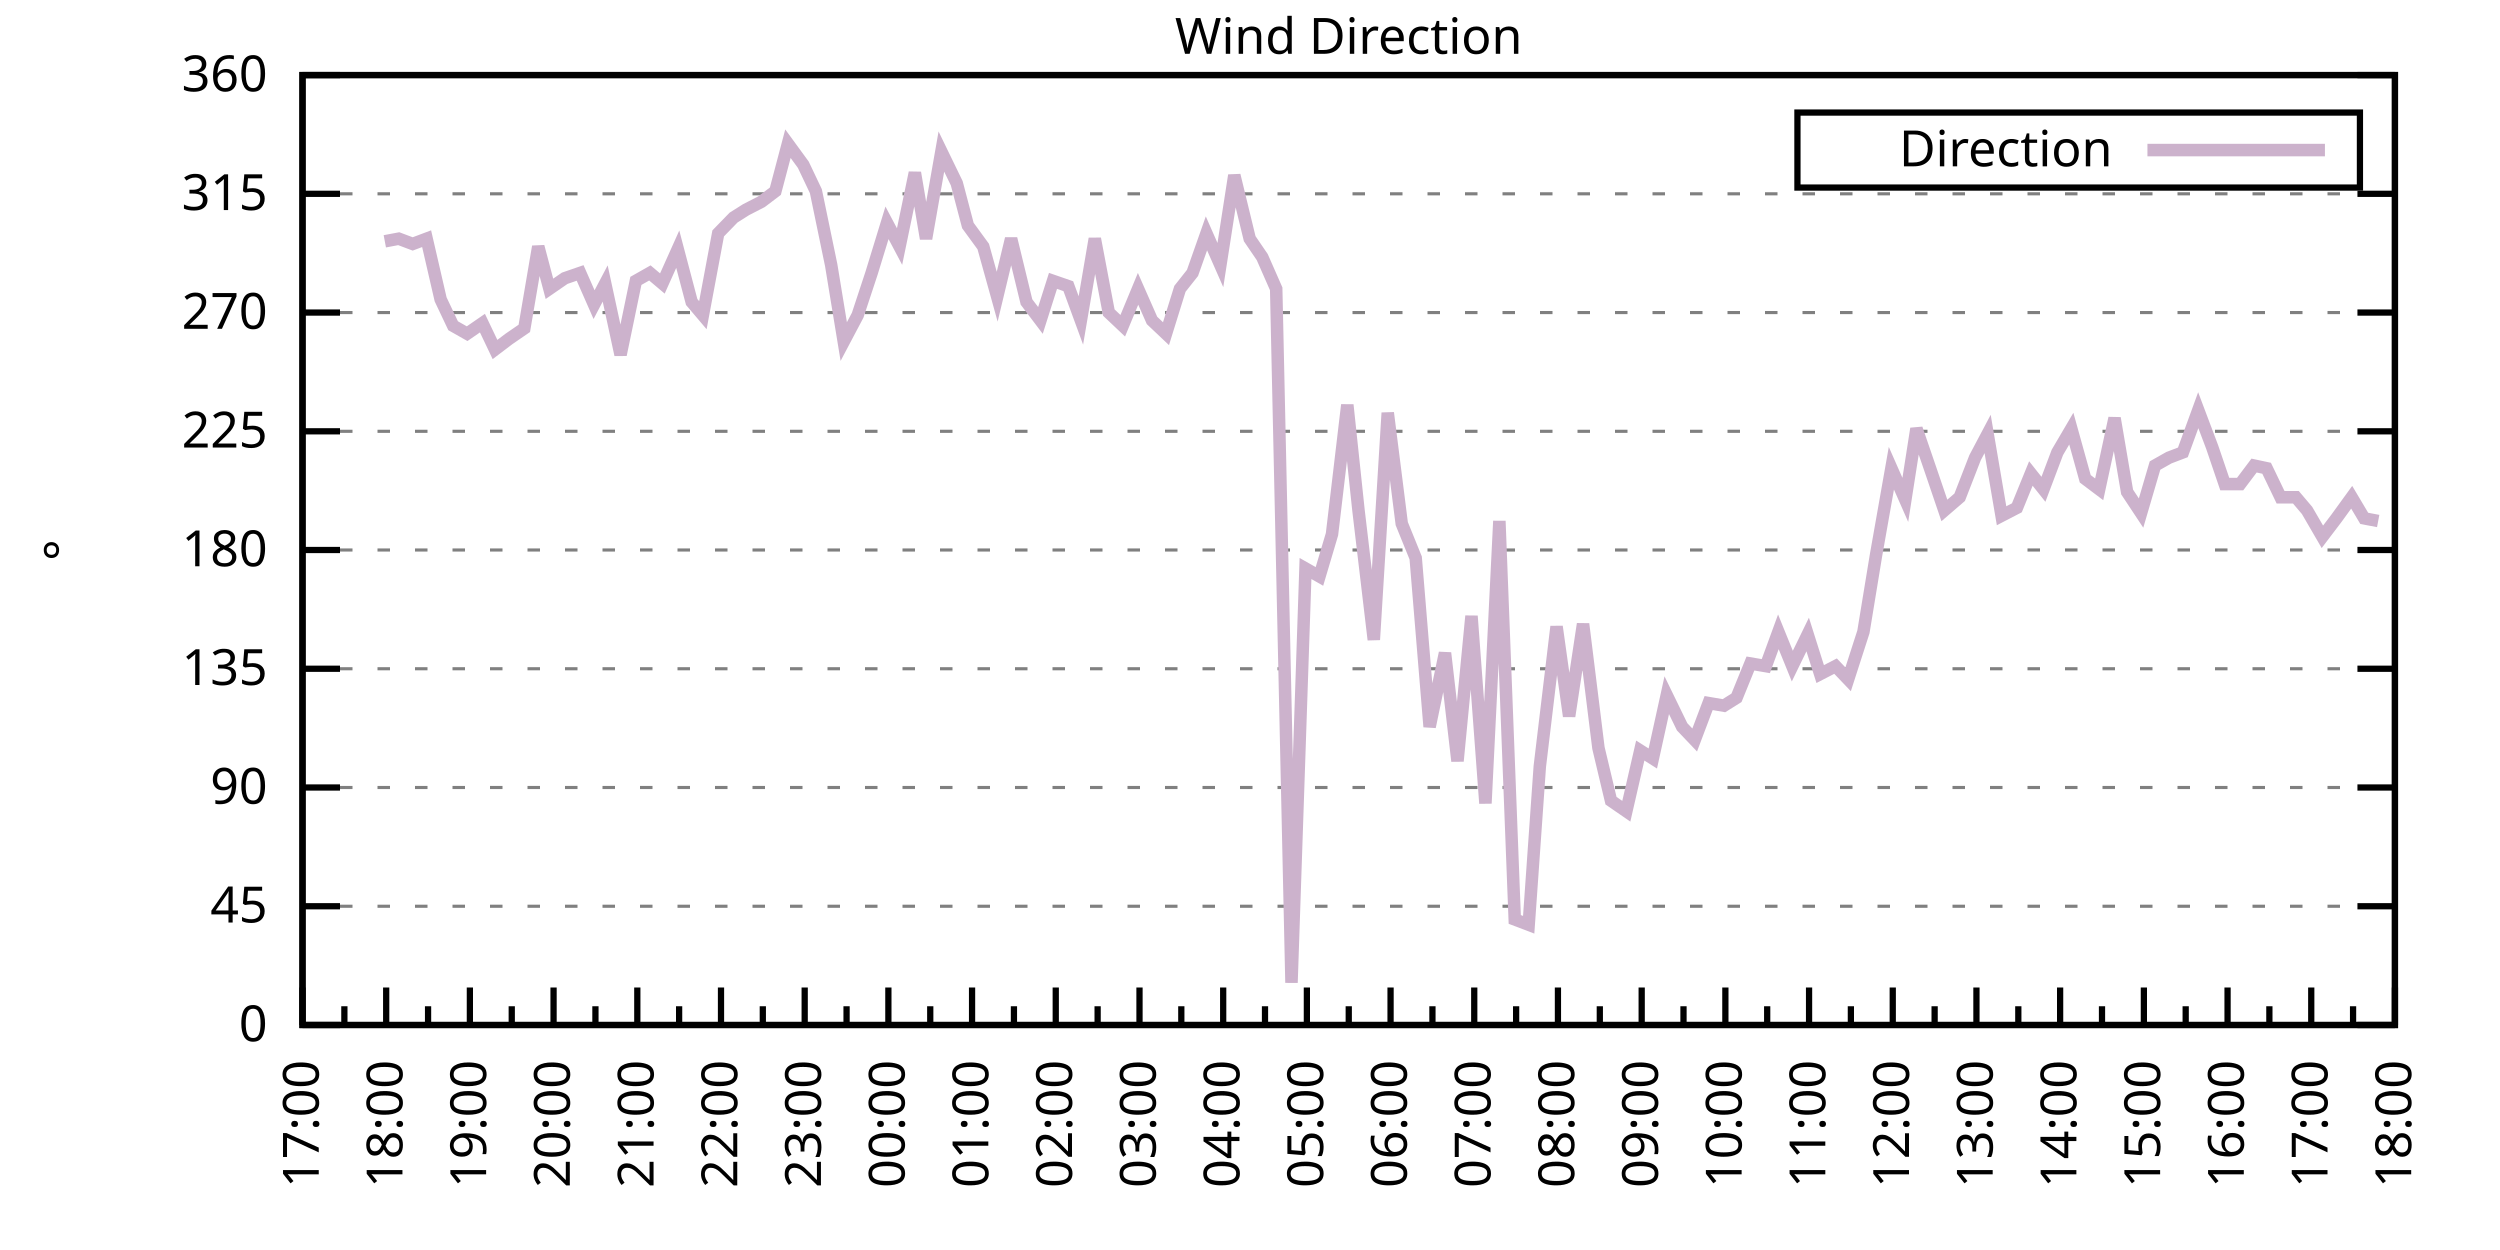
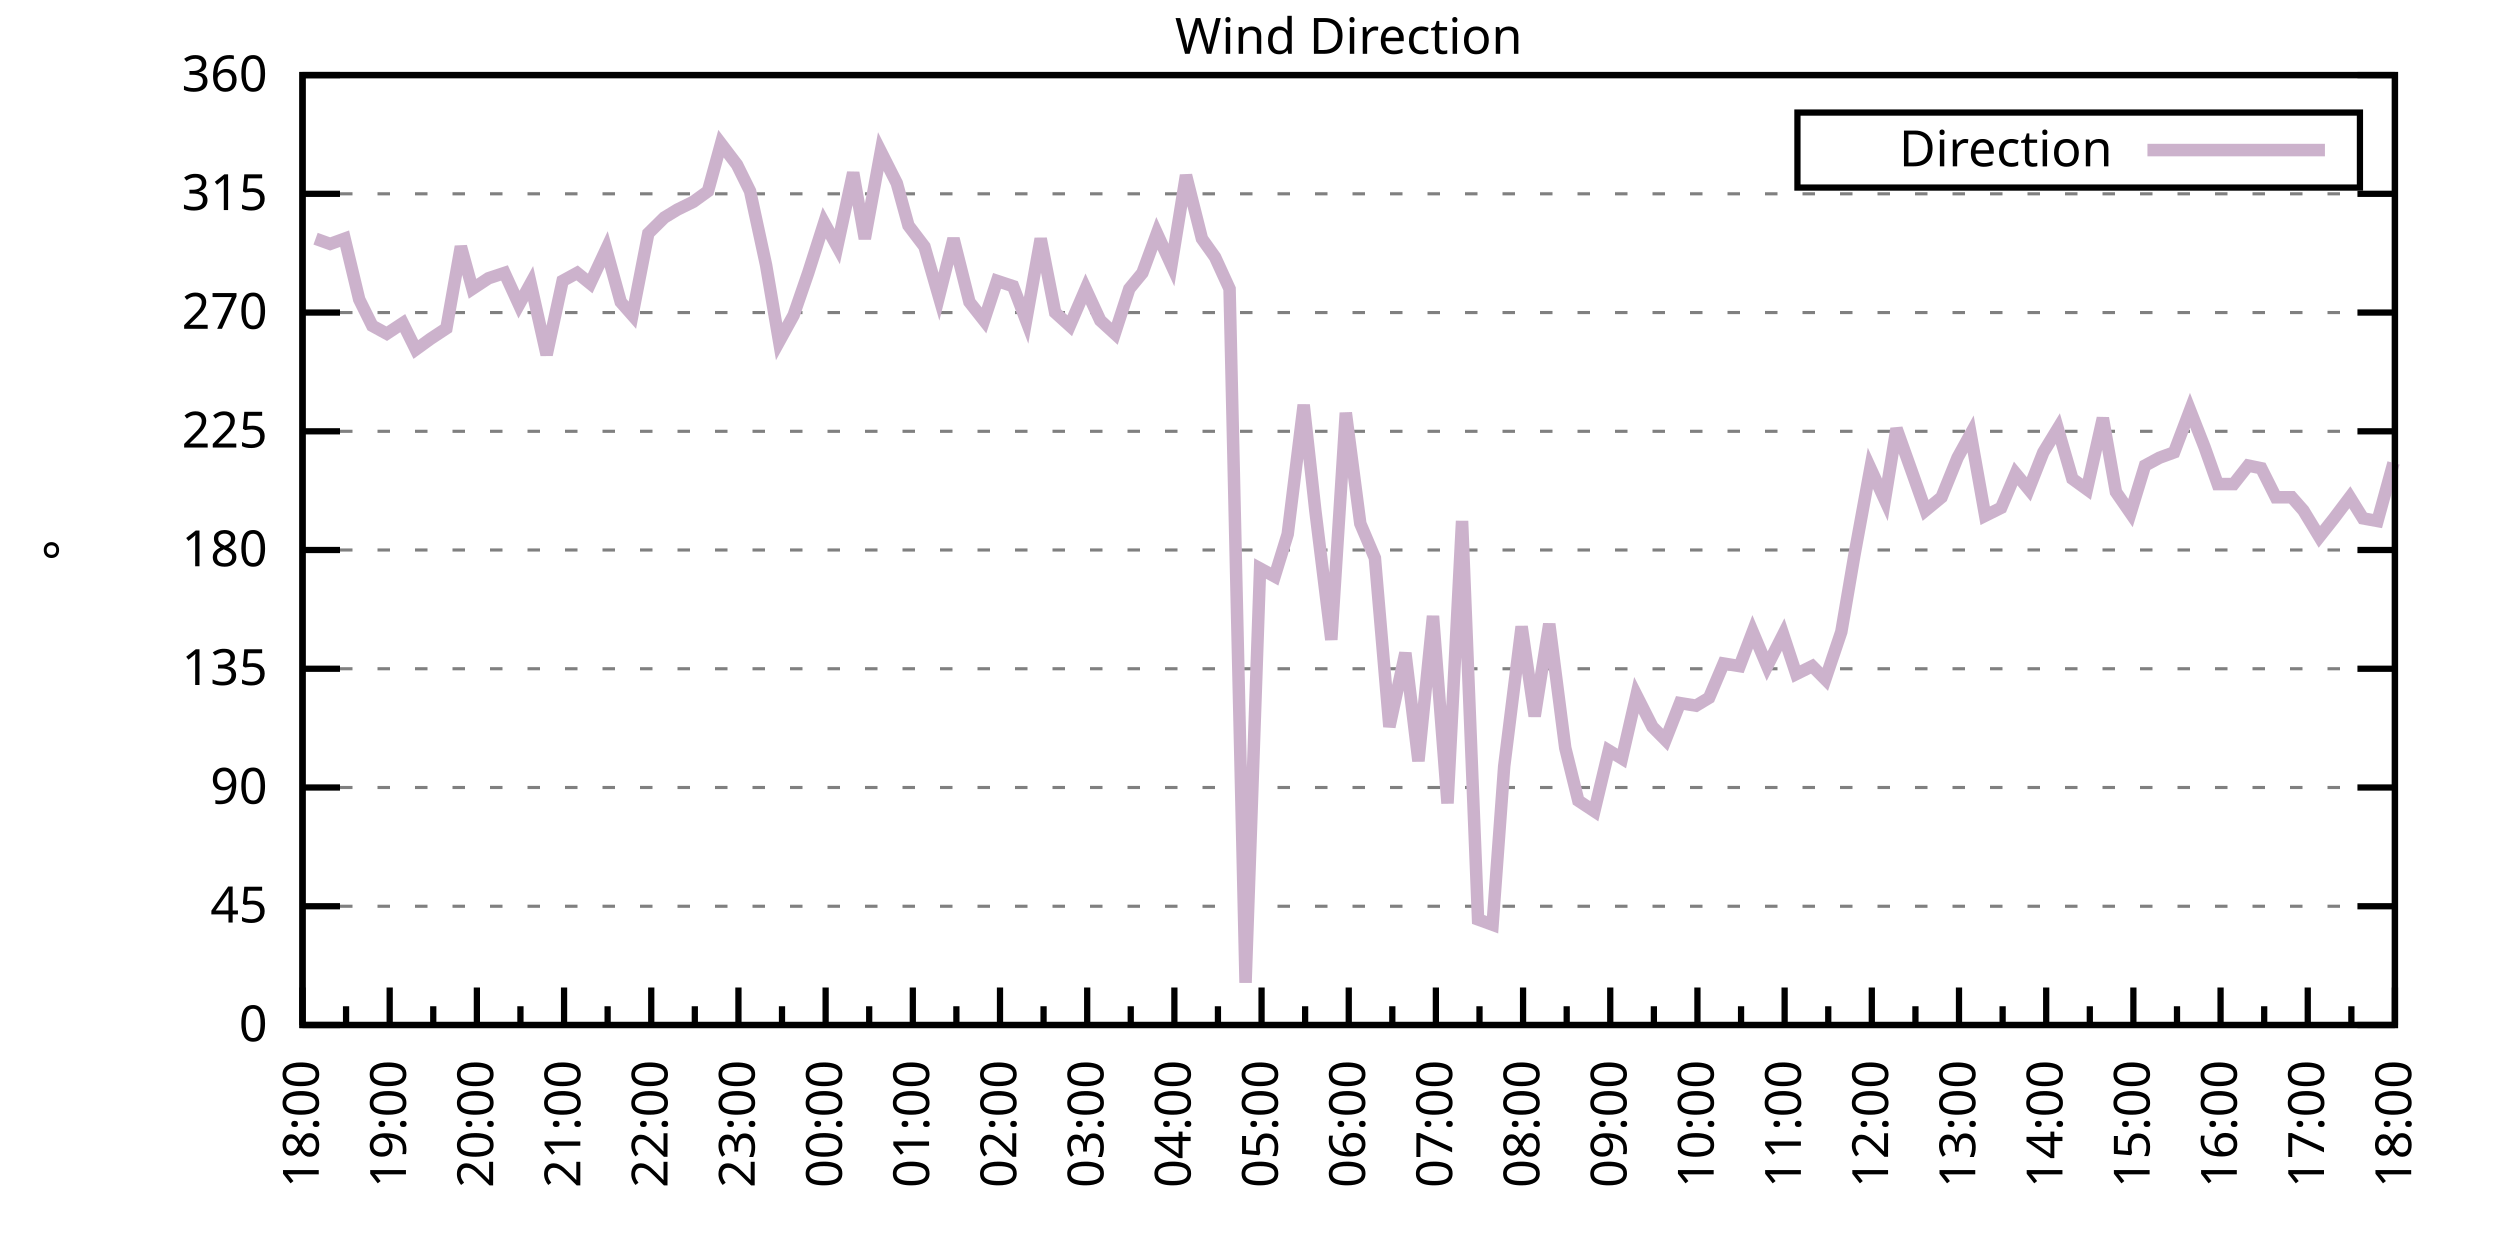
<svg xmlns="http://www.w3.org/2000/svg" xmlns:xlink="http://www.w3.org/1999/xlink" width="400" height="200" viewBox="0 0 400 200">
  <g id="gnuplot_canvas">
    <rect x="0" y="0" width="400" height="200" fill="none" />
    <defs>
      <circle id="gpDot" r="0.5" stroke-width="0.5" stroke="currentColor" />
      <path id="gpPt0" stroke-width="0.333" stroke="currentColor" d="M-1,0 h2 M0,-1 v2" />
      <path id="gpPt1" stroke-width="0.333" stroke="currentColor" d="M-1,-1 L1,1 M1,-1 L-1,1" />
      <path id="gpPt2" stroke-width="0.333" stroke="currentColor" d="M-1,0 L1,0 M0,-1 L0,1 M-1,-1 L1,1 M-1,1 L1,-1" />
      <rect id="gpPt3" stroke-width="0.333" stroke="currentColor" x="-1" y="-1" width="2" height="2" />
      <rect id="gpPt4" stroke-width="0.333" stroke="currentColor" fill="currentColor" x="-1" y="-1" width="2" height="2" />
      <circle id="gpPt5" stroke-width="0.333" stroke="currentColor" cx="0" cy="0" r="1" />
      <use xlink:href="#gpPt5" id="gpPt6" fill="currentColor" stroke="none" />
      <path id="gpPt7" stroke-width="0.333" stroke="currentColor" d="M0,-1.33 L-1.33,0.67 L1.33,0.67 z" />
      <use xlink:href="#gpPt7" id="gpPt8" fill="currentColor" stroke="none" />
      <use xlink:href="#gpPt7" id="gpPt9" stroke="currentColor" transform="rotate(180)" />
      <use xlink:href="#gpPt9" id="gpPt10" fill="currentColor" stroke="none" />
      <use xlink:href="#gpPt3" id="gpPt11" stroke="currentColor" transform="rotate(45)" />
      <use xlink:href="#gpPt11" id="gpPt12" fill="currentColor" stroke="none" />
      <path id="gpPt13" stroke-width="0.333" stroke="currentColor" d="M0,1.330 L1.265,0.411 L0.782,-1.067 L-0.782,-1.076 L-1.265,0.411 z" />
      <use xlink:href="#gpPt13" id="gpPt14" fill="currentColor" stroke="none" />
      <filter id="textbox" filterUnits="objectBoundingBox" x="0" y="0" height="1" width="1">
        <feFlood flood-color="white" flood-opacity="1" result="bgnd" />
        <feComposite in="SourceGraphic" in2="bgnd" operator="atop" />
      </filter>
      <filter id="greybox" filterUnits="objectBoundingBox" x="0" y="0" height="1" width="1">
        <feFlood flood-color="lightgrey" flood-opacity="1" result="grey" />
        <feComposite in="SourceGraphic" in2="grey" operator="atop" />
      </filter>
    </defs>
    <g fill="none" color="white" stroke="currentColor" stroke-width="1.00" stroke-linecap="butt" stroke-linejoin="miter">
</g>
    <g fill="none" color="black" stroke="currentColor" stroke-width="1.00" stroke-linecap="butt" stroke-linejoin="miter">
      <g stroke="none" shape-rendering="crispEdges">
        <polygon fill="rgb(255, 255, 255)" points="48.40,164.00 383.18,164.00 383.18,12.02 48.40,12.02 " />
      </g>
    </g>
    <g fill="none" color="black" stroke="currentColor" stroke-width="1.00" stroke-linecap="butt" stroke-linejoin="miter">
</g>
    <g fill="none" color="black" stroke="black" stroke-width="0.50" stroke-linecap="butt" stroke-linejoin="miter">
</g>
    <g fill="none" color="gray" stroke="currentColor" stroke-width="0.50" stroke-linecap="butt" stroke-linejoin="miter">
      <path stroke="gray" stroke-dasharray="2,4" class="gridline" d="M48.40,164.00 L383.19,164.00  " />
    </g>
    <g fill="none" color="gray" stroke="gray" stroke-width="1.00" stroke-linecap="butt" stroke-linejoin="miter">
</g>
    <g fill="none" color="black" stroke="currentColor" stroke-width="1.00" stroke-linecap="butt" stroke-linejoin="miter">
      <path stroke="black" d="M48.40,164.00 L54.40,164.00 M383.19,164.00 L377.19,164.00  " />
      <g transform="translate(42.80,166.60)" stroke="none" fill="black" font-family="Sans" font-size="8.00" text-anchor="end">
        <text>
          <tspan font-family="Sans"> 0</tspan>
        </text>
      </g>
    </g>
    <g fill="none" color="black" stroke="currentColor" stroke-width="1.00" stroke-linecap="butt" stroke-linejoin="miter">
</g>
    <g fill="none" color="black" stroke="black" stroke-width="0.50" stroke-linecap="butt" stroke-linejoin="miter">
</g>
    <g fill="none" color="gray" stroke="currentColor" stroke-width="0.50" stroke-linecap="butt" stroke-linejoin="miter">
      <path stroke="gray" stroke-dasharray="2,4" class="gridline" d="M48.40,145.00 L383.19,145.00  " />
    </g>
    <g fill="none" color="gray" stroke="gray" stroke-width="1.00" stroke-linecap="butt" stroke-linejoin="miter">
</g>
    <g fill="none" color="black" stroke="currentColor" stroke-width="1.00" stroke-linecap="butt" stroke-linejoin="miter">
      <path stroke="black" d="M48.40,145.00 L54.40,145.00 M383.19,145.00 L377.19,145.00  " />
      <g transform="translate(42.80,147.60)" stroke="none" fill="black" font-family="Sans" font-size="8.00" text-anchor="end">
        <text>
          <tspan font-family="Sans"> 45</tspan>
        </text>
      </g>
    </g>
    <g fill="none" color="black" stroke="currentColor" stroke-width="1.00" stroke-linecap="butt" stroke-linejoin="miter">
</g>
    <g fill="none" color="black" stroke="black" stroke-width="0.50" stroke-linecap="butt" stroke-linejoin="miter">
</g>
    <g fill="none" color="gray" stroke="currentColor" stroke-width="0.50" stroke-linecap="butt" stroke-linejoin="miter">
      <path stroke="gray" stroke-dasharray="2,4" class="gridline" d="M48.40,126.00 L383.19,126.00  " />
    </g>
    <g fill="none" color="gray" stroke="gray" stroke-width="1.00" stroke-linecap="butt" stroke-linejoin="miter">
</g>
    <g fill="none" color="black" stroke="currentColor" stroke-width="1.00" stroke-linecap="butt" stroke-linejoin="miter">
      <path stroke="black" d="M48.40,126.00 L54.40,126.00 M383.19,126.00 L377.19,126.00  " />
      <g transform="translate(42.80,128.60)" stroke="none" fill="black" font-family="Sans" font-size="8.00" text-anchor="end">
        <text>
          <tspan font-family="Sans"> 90</tspan>
        </text>
      </g>
    </g>
    <g fill="none" color="black" stroke="currentColor" stroke-width="1.00" stroke-linecap="butt" stroke-linejoin="miter">
</g>
    <g fill="none" color="black" stroke="black" stroke-width="0.50" stroke-linecap="butt" stroke-linejoin="miter">
</g>
    <g fill="none" color="gray" stroke="currentColor" stroke-width="0.50" stroke-linecap="butt" stroke-linejoin="miter">
      <path stroke="gray" stroke-dasharray="2,4" class="gridline" d="M48.40,107.00 L383.19,107.00  " />
    </g>
    <g fill="none" color="gray" stroke="gray" stroke-width="1.00" stroke-linecap="butt" stroke-linejoin="miter">
</g>
    <g fill="none" color="black" stroke="currentColor" stroke-width="1.00" stroke-linecap="butt" stroke-linejoin="miter">
      <path stroke="black" d="M48.40,107.00 L54.40,107.00 M383.19,107.00 L377.19,107.00  " />
      <g transform="translate(42.80,109.60)" stroke="none" fill="black" font-family="Sans" font-size="8.00" text-anchor="end">
        <text>
          <tspan font-family="Sans"> 135</tspan>
        </text>
      </g>
    </g>
    <g fill="none" color="black" stroke="currentColor" stroke-width="1.00" stroke-linecap="butt" stroke-linejoin="miter">
</g>
    <g fill="none" color="black" stroke="black" stroke-width="0.50" stroke-linecap="butt" stroke-linejoin="miter">
</g>
    <g fill="none" color="gray" stroke="currentColor" stroke-width="0.50" stroke-linecap="butt" stroke-linejoin="miter">
      <path stroke="gray" stroke-dasharray="2,4" class="gridline" d="M48.40,88.00 L383.19,88.00  " />
    </g>
    <g fill="none" color="gray" stroke="gray" stroke-width="1.00" stroke-linecap="butt" stroke-linejoin="miter">
</g>
    <g fill="none" color="black" stroke="currentColor" stroke-width="1.00" stroke-linecap="butt" stroke-linejoin="miter">
      <path stroke="black" d="M48.40,88.00 L54.40,88.00 M383.19,88.00 L377.19,88.00  " />
      <g transform="translate(42.80,90.60)" stroke="none" fill="black" font-family="Sans" font-size="8.00" text-anchor="end">
        <text>
          <tspan font-family="Sans"> 180</tspan>
        </text>
      </g>
    </g>
    <g fill="none" color="black" stroke="currentColor" stroke-width="1.00" stroke-linecap="butt" stroke-linejoin="miter">
</g>
    <g fill="none" color="black" stroke="black" stroke-width="0.50" stroke-linecap="butt" stroke-linejoin="miter">
</g>
    <g fill="none" color="gray" stroke="currentColor" stroke-width="0.50" stroke-linecap="butt" stroke-linejoin="miter">
      <path stroke="gray" stroke-dasharray="2,4" class="gridline" d="M48.40,69.01 L383.19,69.01  " />
    </g>
    <g fill="none" color="gray" stroke="gray" stroke-width="1.00" stroke-linecap="butt" stroke-linejoin="miter">
</g>
    <g fill="none" color="black" stroke="currentColor" stroke-width="1.00" stroke-linecap="butt" stroke-linejoin="miter">
      <path stroke="black" d="M48.40,69.01 L54.40,69.01 M383.19,69.01 L377.19,69.01  " />
      <g transform="translate(42.80,71.61)" stroke="none" fill="black" font-family="Sans" font-size="8.00" text-anchor="end">
        <text>
          <tspan font-family="Sans"> 225</tspan>
        </text>
      </g>
    </g>
    <g fill="none" color="black" stroke="currentColor" stroke-width="1.00" stroke-linecap="butt" stroke-linejoin="miter">
</g>
    <g fill="none" color="black" stroke="black" stroke-width="0.50" stroke-linecap="butt" stroke-linejoin="miter">
</g>
    <g fill="none" color="gray" stroke="currentColor" stroke-width="0.50" stroke-linecap="butt" stroke-linejoin="miter">
      <path stroke="gray" stroke-dasharray="2,4" class="gridline" d="M48.40,50.01 L383.19,50.01  " />
    </g>
    <g fill="none" color="gray" stroke="gray" stroke-width="1.00" stroke-linecap="butt" stroke-linejoin="miter">
</g>
    <g fill="none" color="black" stroke="currentColor" stroke-width="1.00" stroke-linecap="butt" stroke-linejoin="miter">
      <path stroke="black" d="M48.40,50.01 L54.40,50.01 M383.19,50.01 L377.19,50.01  " />
      <g transform="translate(42.80,52.61)" stroke="none" fill="black" font-family="Sans" font-size="8.00" text-anchor="end">
        <text>
          <tspan font-family="Sans"> 270</tspan>
        </text>
      </g>
    </g>
    <g fill="none" color="black" stroke="currentColor" stroke-width="1.00" stroke-linecap="butt" stroke-linejoin="miter">
</g>
    <g fill="none" color="black" stroke="black" stroke-width="0.50" stroke-linecap="butt" stroke-linejoin="miter">
</g>
    <g fill="none" color="gray" stroke="currentColor" stroke-width="0.50" stroke-linecap="butt" stroke-linejoin="miter">
      <path stroke="gray" stroke-dasharray="2,4" class="gridline" d="M48.40,31.01 L383.19,31.01  " />
    </g>
    <g fill="none" color="gray" stroke="gray" stroke-width="1.00" stroke-linecap="butt" stroke-linejoin="miter">
</g>
    <g fill="none" color="black" stroke="currentColor" stroke-width="1.00" stroke-linecap="butt" stroke-linejoin="miter">
      <path stroke="black" d="M48.40,31.01 L54.40,31.01 M383.19,31.01 L377.19,31.01  " />
      <g transform="translate(42.80,33.61)" stroke="none" fill="black" font-family="Sans" font-size="8.00" text-anchor="end">
        <text>
          <tspan font-family="Sans"> 315</tspan>
        </text>
      </g>
    </g>
    <g fill="none" color="black" stroke="currentColor" stroke-width="1.00" stroke-linecap="butt" stroke-linejoin="miter">
</g>
    <g fill="none" color="black" stroke="black" stroke-width="0.50" stroke-linecap="butt" stroke-linejoin="miter">
</g>
    <g fill="none" color="gray" stroke="currentColor" stroke-width="0.50" stroke-linecap="butt" stroke-linejoin="miter">
      <path stroke="gray" stroke-dasharray="2,4" class="gridline" d="M48.40,12.01 L383.19,12.01  " />
    </g>
    <g fill="none" color="gray" stroke="gray" stroke-width="1.00" stroke-linecap="butt" stroke-linejoin="miter">
</g>
    <g fill="none" color="black" stroke="currentColor" stroke-width="1.00" stroke-linecap="butt" stroke-linejoin="miter">
      <path stroke="black" d="M48.40,12.01 L54.40,12.01 M383.19,12.01 L377.19,12.01  " />
      <g transform="translate(42.80,14.61)" stroke="none" fill="black" font-family="Sans" font-size="8.00" text-anchor="end">
        <text>
          <tspan font-family="Sans"> 360</tspan>
        </text>
      </g>
    </g>
    <g fill="none" color="black" stroke="currentColor" stroke-width="1.00" stroke-linecap="butt" stroke-linejoin="miter">
      <path stroke="black" d="M48.40,164.00 L48.40,158.00  " />
      <g transform="translate(51.00,169.60) rotate(270)" stroke="none" fill="black" font-family="Sans" font-size="8.00" text-anchor="end">
        <text>
+           <tspan font-family="Sans">18:00</tspan>
+         </text>
+       </g>
+     </g>
+     <g fill="none" color="black" stroke="currentColor" stroke-width="1.00" stroke-linecap="butt" stroke-linejoin="miter">
+       <path stroke="black" d="M55.37,164.00 L55.37,161.00 M62.35,164.00 L62.35,158.00  " />
+       <g transform="translate(64.95,169.60) rotate(270)" stroke="none" fill="black" font-family="Sans" font-size="8.00" text-anchor="end">
+         <text>
+           <tspan font-family="Sans">19:00</tspan>
+         </text>
+       </g>
+     </g>
+     <g fill="none" color="black" stroke="currentColor" stroke-width="1.00" stroke-linecap="butt" stroke-linejoin="miter">
+       <path stroke="black" d="M69.32,164.00 L69.32,161.00 M76.30,164.00 L76.30,158.00  " />
+       <g transform="translate(78.90,169.60) rotate(270)" stroke="none" fill="black" font-family="Sans" font-size="8.00" text-anchor="end">
+         <text>
+           <tspan font-family="Sans">20:00</tspan>
+         </text>
+       </g>
+     </g>
+     <g fill="none" color="black" stroke="currentColor" stroke-width="1.00" stroke-linecap="butt" stroke-linejoin="miter">
+       <path stroke="black" d="M83.27,164.00 L83.27,161.00 M90.25,164.00 L90.25,158.00  " />
+       <g transform="translate(92.85,169.60) rotate(270)" stroke="none" fill="black" font-family="Sans" font-size="8.00" text-anchor="end">
+         <text>
+           <tspan font-family="Sans">21:00</tspan>
+         </text>
+       </g>
+     </g>
+     <g fill="none" color="black" stroke="currentColor" stroke-width="1.00" stroke-linecap="butt" stroke-linejoin="miter">
+       <path stroke="black" d="M97.22,164.00 L97.22,161.00 M104.20,164.00 L104.20,158.00  " />
+       <g transform="translate(106.80,169.60) rotate(270)" stroke="none" fill="black" font-family="Sans" font-size="8.00" text-anchor="end">
+         <text>
+           <tspan font-family="Sans">22:00</tspan>
+         </text>
+       </g>
+     </g>
+     <g fill="none" color="black" stroke="currentColor" stroke-width="1.00" stroke-linecap="butt" stroke-linejoin="miter">
+       <path stroke="black" d="M111.17,164.00 L111.17,161.00 M118.15,164.00 L118.15,158.00  " />
+       <g transform="translate(120.75,169.60) rotate(270)" stroke="none" fill="black" font-family="Sans" font-size="8.00" text-anchor="end">
+         <text>
+           <tspan font-family="Sans">23:00</tspan>
+         </text>
+       </g>
+     </g>
+     <g fill="none" color="black" stroke="currentColor" stroke-width="1.00" stroke-linecap="butt" stroke-linejoin="miter">
+       <path stroke="black" d="M125.12,164.00 L125.12,161.00 M132.10,164.00 L132.10,158.00  " />
+       <g transform="translate(134.70,169.60) rotate(270)" stroke="none" fill="black" font-family="Sans" font-size="8.00" text-anchor="end">
+         <text>
+           <tspan font-family="Sans">00:00</tspan>
+         </text>
+       </g>
+     </g>
+     <g fill="none" color="black" stroke="currentColor" stroke-width="1.00" stroke-linecap="butt" stroke-linejoin="miter">
+       <path stroke="black" d="M139.07,164.00 L139.07,161.00 M146.05,164.00 L146.05,158.00  " />
+       <g transform="translate(148.65,169.60) rotate(270)" stroke="none" fill="black" font-family="Sans" font-size="8.00" text-anchor="end">
+         <text>
+           <tspan font-family="Sans">01:00</tspan>
+         </text>
+       </g>
+     </g>
+     <g fill="none" color="black" stroke="currentColor" stroke-width="1.00" stroke-linecap="butt" stroke-linejoin="miter">
+       <path stroke="black" d="M153.02,164.00 L153.02,161.00 M160.00,164.00 L160.00,158.00  " />
+       <g transform="translate(162.60,169.60) rotate(270)" stroke="none" fill="black" font-family="Sans" font-size="8.00" text-anchor="end">
+         <text>
+           <tspan font-family="Sans">02:00</tspan>
+         </text>
+       </g>
+     </g>
+     <g fill="none" color="black" stroke="currentColor" stroke-width="1.00" stroke-linecap="butt" stroke-linejoin="miter">
+       <path stroke="black" d="M166.97,164.00 L166.97,161.00 M173.95,164.00 L173.95,158.00  " />
+       <g transform="translate(176.55,169.60) rotate(270)" stroke="none" fill="black" font-family="Sans" font-size="8.00" text-anchor="end">
+         <text>
+           <tspan font-family="Sans">03:00</tspan>
+         </text>
+       </g>
+     </g>
+     <g fill="none" color="black" stroke="currentColor" stroke-width="1.00" stroke-linecap="butt" stroke-linejoin="miter">
+       <path stroke="black" d="M180.92,164.00 L180.92,161.00 M187.90,164.00 L187.90,158.00  " />
+       <g transform="translate(190.50,169.60) rotate(270)" stroke="none" fill="black" font-family="Sans" font-size="8.00" text-anchor="end">
+         <text>
+           <tspan font-family="Sans">04:00</tspan>
+         </text>
+       </g>
+     </g>
+     <g fill="none" color="black" stroke="currentColor" stroke-width="1.00" stroke-linecap="butt" stroke-linejoin="miter">
+       <path stroke="black" d="M194.87,164.00 L194.87,161.00 M201.85,164.00 L201.85,158.00  " />
+       <g transform="translate(204.45,169.60) rotate(270)" stroke="none" fill="black" font-family="Sans" font-size="8.00" text-anchor="end">
+         <text>
+           <tspan font-family="Sans">05:00</tspan>
+         </text>
+       </g>
+     </g>
+     <g fill="none" color="black" stroke="currentColor" stroke-width="1.00" stroke-linecap="butt" stroke-linejoin="miter">
+       <path stroke="black" d="M208.82,164.00 L208.82,161.00 M215.80,164.00 L215.80,158.00  " />
+       <g transform="translate(218.40,169.60) rotate(270)" stroke="none" fill="black" font-family="Sans" font-size="8.00" text-anchor="end">
+         <text>
+           <tspan font-family="Sans">06:00</tspan>
+         </text>
+       </g>
+     </g>
+     <g fill="none" color="black" stroke="currentColor" stroke-width="1.00" stroke-linecap="butt" stroke-linejoin="miter">
+       <path stroke="black" d="M222.77,164.00 L222.77,161.00 M229.74,164.00 L229.74,158.00  " />
+       <g transform="translate(232.34,169.60) rotate(270)" stroke="none" fill="black" font-family="Sans" font-size="8.00" text-anchor="end">
+         <text>
+           <tspan font-family="Sans">07:00</tspan>
+         </text>
+       </g>
+     </g>
+     <g fill="none" color="black" stroke="currentColor" stroke-width="1.00" stroke-linecap="butt" stroke-linejoin="miter">
+       <path stroke="black" d="M236.72,164.00 L236.72,161.00 M243.69,164.00 L243.69,158.00  " />
+       <g transform="translate(246.29,169.60) rotate(270)" stroke="none" fill="black" font-family="Sans" font-size="8.00" text-anchor="end">
+         <text>
+           <tspan font-family="Sans">08:00</tspan>
+         </text>
+       </g>
+     </g>
+     <g fill="none" color="black" stroke="currentColor" stroke-width="1.00" stroke-linecap="butt" stroke-linejoin="miter">
+       <path stroke="black" d="M250.67,164.00 L250.67,161.00 M257.64,164.00 L257.64,158.00  " />
+       <g transform="translate(260.24,169.60) rotate(270)" stroke="none" fill="black" font-family="Sans" font-size="8.00" text-anchor="end">
+         <text>
+           <tspan font-family="Sans">09:00</tspan>
+         </text>
+       </g>
+     </g>
+     <g fill="none" color="black" stroke="currentColor" stroke-width="1.00" stroke-linecap="butt" stroke-linejoin="miter">
+       <path stroke="black" d="M264.62,164.00 L264.62,161.00 M271.59,164.00 L271.59,158.00  " />
+       <g transform="translate(274.19,169.60) rotate(270)" stroke="none" fill="black" font-family="Sans" font-size="8.00" text-anchor="end">
+         <text>
+           <tspan font-family="Sans">10:00</tspan>
+         </text>
+       </g>
+     </g>
+     <g fill="none" color="black" stroke="currentColor" stroke-width="1.00" stroke-linecap="butt" stroke-linejoin="miter">
+       <path stroke="black" d="M278.57,164.00 L278.57,161.00 M285.54,164.00 L285.54,158.00  " />
+       <g transform="translate(288.14,169.60) rotate(270)" stroke="none" fill="black" font-family="Sans" font-size="8.00" text-anchor="end">
+         <text>
+           <tspan font-family="Sans">11:00</tspan>
+         </text>
+       </g>
+     </g>
+     <g fill="none" color="black" stroke="currentColor" stroke-width="1.00" stroke-linecap="butt" stroke-linejoin="miter">
+       <path stroke="black" d="M292.52,164.00 L292.52,161.00 M299.49,164.00 L299.49,158.00  " />
+       <g transform="translate(302.09,169.60) rotate(270)" stroke="none" fill="black" font-family="Sans" font-size="8.00" text-anchor="end">
+         <text>
+           <tspan font-family="Sans">12:00</tspan>
+         </text>
+       </g>
+     </g>
+     <g fill="none" color="black" stroke="currentColor" stroke-width="1.00" stroke-linecap="butt" stroke-linejoin="miter">
+       <path stroke="black" d="M306.47,164.00 L306.47,161.00 M313.44,164.00 L313.44,158.00  " />
+       <g transform="translate(316.04,169.60) rotate(270)" stroke="none" fill="black" font-family="Sans" font-size="8.00" text-anchor="end">
+         <text>
+           <tspan font-family="Sans">13:00</tspan>
+         </text>
+       </g>
+     </g>
+     <g fill="none" color="black" stroke="currentColor" stroke-width="1.00" stroke-linecap="butt" stroke-linejoin="miter">
+       <path stroke="black" d="M320.42,164.00 L320.42,161.00 M327.39,164.00 L327.39,158.00  " />
+       <g transform="translate(329.99,169.60) rotate(270)" stroke="none" fill="black" font-family="Sans" font-size="8.00" text-anchor="end">
+         <text>
+           <tspan font-family="Sans">14:00</tspan>
+         </text>
+       </g>
+     </g>
+     <g fill="none" color="black" stroke="currentColor" stroke-width="1.00" stroke-linecap="butt" stroke-linejoin="miter">
+       <path stroke="black" d="M334.37,164.00 L334.37,161.00 M341.34,164.00 L341.34,158.00  " />
+       <g transform="translate(343.94,169.60) rotate(270)" stroke="none" fill="black" font-family="Sans" font-size="8.00" text-anchor="end">
+         <text>
+           <tspan font-family="Sans">15:00</tspan>
+         </text>
+       </g>
+     </g>
+     <g fill="none" color="black" stroke="currentColor" stroke-width="1.00" stroke-linecap="butt" stroke-linejoin="miter">
+       <path stroke="black" d="M348.32,164.00 L348.32,161.00 M355.29,164.00 L355.29,158.00  " />
+       <g transform="translate(357.89,169.60) rotate(270)" stroke="none" fill="black" font-family="Sans" font-size="8.00" text-anchor="end">
+         <text>
+           <tspan font-family="Sans">16:00</tspan>
+         </text>
+       </g>
+     </g>
+     <g fill="none" color="black" stroke="currentColor" stroke-width="1.00" stroke-linecap="butt" stroke-linejoin="miter">
+       <path stroke="black" d="M362.27,164.00 L362.27,161.00 M369.24,164.00 L369.24,158.00  " />
+       <g transform="translate(371.84,169.60) rotate(270)" stroke="none" fill="black" font-family="Sans" font-size="8.00" text-anchor="end">
+         <text>
          <tspan font-family="Sans">17:00</tspan>
        </text>
      </g>
    </g>
    <g fill="none" color="black" stroke="currentColor" stroke-width="1.00" stroke-linecap="butt" stroke-linejoin="miter">
-       <path stroke="black" d="M55.10,164.00 L55.10,161.00 M61.79,164.00 L61.79,158.00  " />
-       <g transform="translate(64.39,169.60) rotate(270)" stroke="none" fill="black" font-family="Sans" font-size="8.00" text-anchor="end">
-         <text>
-           <tspan font-family="Sans">18:00</tspan>
-         </text>
-       </g>
-     </g>
-     <g fill="none" color="black" stroke="currentColor" stroke-width="1.00" stroke-linecap="butt" stroke-linejoin="miter">
-       <path stroke="black" d="M68.49,164.00 L68.49,161.00 M75.18,164.00 L75.18,158.00  " />
-       <g transform="translate(77.78,169.60) rotate(270)" stroke="none" fill="black" font-family="Sans" font-size="8.00" text-anchor="end">
-         <text>
-           <tspan font-family="Sans">19:00</tspan>
-         </text>
-       </g>
-     </g>
-     <g fill="none" color="black" stroke="currentColor" stroke-width="1.00" stroke-linecap="butt" stroke-linejoin="miter">
-       <path stroke="black" d="M81.88,164.00 L81.88,161.00 M88.57,164.00 L88.57,158.00  " />
-       <g transform="translate(91.17,169.60) rotate(270)" stroke="none" fill="black" font-family="Sans" font-size="8.00" text-anchor="end">
-         <text>
-           <tspan font-family="Sans">20:00</tspan>
-         </text>
-       </g>
-     </g>
-     <g fill="none" color="black" stroke="currentColor" stroke-width="1.00" stroke-linecap="butt" stroke-linejoin="miter">
-       <path stroke="black" d="M95.27,164.00 L95.27,161.00 M101.97,164.00 L101.97,158.00  " />
-       <g transform="translate(104.57,169.60) rotate(270)" stroke="none" fill="black" font-family="Sans" font-size="8.00" text-anchor="end">
-         <text>
-           <tspan font-family="Sans">21:00</tspan>
-         </text>
-       </g>
-     </g>
-     <g fill="none" color="black" stroke="currentColor" stroke-width="1.00" stroke-linecap="butt" stroke-linejoin="miter">
-       <path stroke="black" d="M108.66,164.00 L108.66,161.00 M115.36,164.00 L115.36,158.00  " />
-       <g transform="translate(117.96,169.60) rotate(270)" stroke="none" fill="black" font-family="Sans" font-size="8.00" text-anchor="end">
-         <text>
-           <tspan font-family="Sans">22:00</tspan>
-         </text>
-       </g>
-     </g>
-     <g fill="none" color="black" stroke="currentColor" stroke-width="1.00" stroke-linecap="butt" stroke-linejoin="miter">
-       <path stroke="black" d="M122.05,164.00 L122.05,161.00 M128.75,164.00 L128.75,158.00  " />
-       <g transform="translate(131.35,169.60) rotate(270)" stroke="none" fill="black" font-family="Sans" font-size="8.00" text-anchor="end">
-         <text>
-           <tspan font-family="Sans">23:00</tspan>
-         </text>
-       </g>
-     </g>
-     <g fill="none" color="black" stroke="currentColor" stroke-width="1.00" stroke-linecap="butt" stroke-linejoin="miter">
-       <path stroke="black" d="M135.45,164.00 L135.45,161.00 M142.14,164.00 L142.14,158.00  " />
-       <g transform="translate(144.74,169.60) rotate(270)" stroke="none" fill="black" font-family="Sans" font-size="8.00" text-anchor="end">
-         <text>
-           <tspan font-family="Sans">00:00</tspan>
-         </text>
-       </g>
-     </g>
-     <g fill="none" color="black" stroke="currentColor" stroke-width="1.00" stroke-linecap="butt" stroke-linejoin="miter">
-       <path stroke="black" d="M148.84,164.00 L148.84,161.00 M155.53,164.00 L155.53,158.00  " />
-       <g transform="translate(158.13,169.60) rotate(270)" stroke="none" fill="black" font-family="Sans" font-size="8.00" text-anchor="end">
-         <text>
-           <tspan font-family="Sans">01:00</tspan>
-         </text>
-       </g>
-     </g>
-     <g fill="none" color="black" stroke="currentColor" stroke-width="1.00" stroke-linecap="butt" stroke-linejoin="miter">
-       <path stroke="black" d="M162.23,164.00 L162.23,161.00 M168.92,164.00 L168.92,158.00  " />
-       <g transform="translate(171.52,169.60) rotate(270)" stroke="none" fill="black" font-family="Sans" font-size="8.00" text-anchor="end">
-         <text>
-           <tspan font-family="Sans">02:00</tspan>
-         </text>
-       </g>
-     </g>
-     <g fill="none" color="black" stroke="currentColor" stroke-width="1.00" stroke-linecap="butt" stroke-linejoin="miter">
-       <path stroke="black" d="M175.62,164.00 L175.62,161.00 M182.32,164.00 L182.32,158.00  " />
-       <g transform="translate(184.92,169.60) rotate(270)" stroke="none" fill="black" font-family="Sans" font-size="8.00" text-anchor="end">
-         <text>
-           <tspan font-family="Sans">03:00</tspan>
-         </text>
-       </g>
-     </g>
-     <g fill="none" color="black" stroke="currentColor" stroke-width="1.00" stroke-linecap="butt" stroke-linejoin="miter">
-       <path stroke="black" d="M189.01,164.00 L189.01,161.00 M195.71,164.00 L195.71,158.00  " />
-       <g transform="translate(198.31,169.60) rotate(270)" stroke="none" fill="black" font-family="Sans" font-size="8.00" text-anchor="end">
-         <text>
-           <tspan font-family="Sans">04:00</tspan>
-         </text>
-       </g>
-     </g>
-     <g fill="none" color="black" stroke="currentColor" stroke-width="1.00" stroke-linecap="butt" stroke-linejoin="miter">
-       <path stroke="black" d="M202.40,164.00 L202.40,161.00 M209.10,164.00 L209.10,158.00  " />
-       <g transform="translate(211.70,169.60) rotate(270)" stroke="none" fill="black" font-family="Sans" font-size="8.00" text-anchor="end">
-         <text>
-           <tspan font-family="Sans">05:00</tspan>
-         </text>
-       </g>
-     </g>
-     <g fill="none" color="black" stroke="currentColor" stroke-width="1.00" stroke-linecap="butt" stroke-linejoin="miter">
-       <path stroke="black" d="M215.80,164.00 L215.80,161.00 M222.49,164.00 L222.49,158.00  " />
-       <g transform="translate(225.09,169.60) rotate(270)" stroke="none" fill="black" font-family="Sans" font-size="8.00" text-anchor="end">
-         <text>
-           <tspan font-family="Sans">06:00</tspan>
-         </text>
-       </g>
-     </g>
-     <g fill="none" color="black" stroke="currentColor" stroke-width="1.00" stroke-linecap="butt" stroke-linejoin="miter">
-       <path stroke="black" d="M229.19,164.00 L229.19,161.00 M235.88,164.00 L235.88,158.00  " />
-       <g transform="translate(238.48,169.60) rotate(270)" stroke="none" fill="black" font-family="Sans" font-size="8.00" text-anchor="end">
-         <text>
-           <tspan font-family="Sans">07:00</tspan>
-         </text>
-       </g>
-     </g>
-     <g fill="none" color="black" stroke="currentColor" stroke-width="1.00" stroke-linecap="butt" stroke-linejoin="miter">
-       <path stroke="black" d="M242.58,164.00 L242.58,161.00 M249.27,164.00 L249.27,158.00  " />
-       <g transform="translate(251.87,169.60) rotate(270)" stroke="none" fill="black" font-family="Sans" font-size="8.00" text-anchor="end">
-         <text>
-           <tspan font-family="Sans">08:00</tspan>
-         </text>
-       </g>
-     </g>
-     <g fill="none" color="black" stroke="currentColor" stroke-width="1.00" stroke-linecap="butt" stroke-linejoin="miter">
-       <path stroke="black" d="M255.97,164.00 L255.97,161.00 M262.67,164.00 L262.67,158.00  " />
-       <g transform="translate(265.27,169.60) rotate(270)" stroke="none" fill="black" font-family="Sans" font-size="8.00" text-anchor="end">
-         <text>
-           <tspan font-family="Sans">09:00</tspan>
-         </text>
-       </g>
-     </g>
-     <g fill="none" color="black" stroke="currentColor" stroke-width="1.00" stroke-linecap="butt" stroke-linejoin="miter">
-       <path stroke="black" d="M269.36,164.00 L269.36,161.00 M276.06,164.00 L276.06,158.00  " />
-       <g transform="translate(278.66,169.60) rotate(270)" stroke="none" fill="black" font-family="Sans" font-size="8.00" text-anchor="end">
-         <text>
-           <tspan font-family="Sans">10:00</tspan>
-         </text>
-       </g>
-     </g>
-     <g fill="none" color="black" stroke="currentColor" stroke-width="1.00" stroke-linecap="butt" stroke-linejoin="miter">
-       <path stroke="black" d="M282.75,164.00 L282.75,161.00 M289.45,164.00 L289.45,158.00  " />
-       <g transform="translate(292.05,169.60) rotate(270)" stroke="none" fill="black" font-family="Sans" font-size="8.00" text-anchor="end">
-         <text>
-           <tspan font-family="Sans">11:00</tspan>
-         </text>
-       </g>
-     </g>
-     <g fill="none" color="black" stroke="currentColor" stroke-width="1.00" stroke-linecap="butt" stroke-linejoin="miter">
-       <path stroke="black" d="M296.14,164.00 L296.14,161.00 M302.84,164.00 L302.84,158.00  " />
-       <g transform="translate(305.44,169.60) rotate(270)" stroke="none" fill="black" font-family="Sans" font-size="8.00" text-anchor="end">
-         <text>
-           <tspan font-family="Sans">12:00</tspan>
-         </text>
-       </g>
-     </g>
-     <g fill="none" color="black" stroke="currentColor" stroke-width="1.00" stroke-linecap="butt" stroke-linejoin="miter">
-       <path stroke="black" d="M309.54,164.00 L309.54,161.00 M316.23,164.00 L316.23,158.00  " />
-       <g transform="translate(318.83,169.60) rotate(270)" stroke="none" fill="black" font-family="Sans" font-size="8.00" text-anchor="end">
-         <text>
-           <tspan font-family="Sans">13:00</tspan>
-         </text>
-       </g>
-     </g>
-     <g fill="none" color="black" stroke="currentColor" stroke-width="1.00" stroke-linecap="butt" stroke-linejoin="miter">
-       <path stroke="black" d="M322.93,164.00 L322.93,161.00 M329.62,164.00 L329.62,158.00  " />
-       <g transform="translate(332.22,169.60) rotate(270)" stroke="none" fill="black" font-family="Sans" font-size="8.00" text-anchor="end">
-         <text>
-           <tspan font-family="Sans">14:00</tspan>
-         </text>
-       </g>
-     </g>
-     <g fill="none" color="black" stroke="currentColor" stroke-width="1.00" stroke-linecap="butt" stroke-linejoin="miter">
-       <path stroke="black" d="M336.32,164.00 L336.32,161.00 M343.02,164.00 L343.02,158.00  " />
-       <g transform="translate(345.62,169.60) rotate(270)" stroke="none" fill="black" font-family="Sans" font-size="8.00" text-anchor="end">
-         <text>
-           <tspan font-family="Sans">15:00</tspan>
-         </text>
-       </g>
-     </g>
-     <g fill="none" color="black" stroke="currentColor" stroke-width="1.00" stroke-linecap="butt" stroke-linejoin="miter">
-       <path stroke="black" d="M349.71,164.00 L349.71,161.00 M356.41,164.00 L356.41,158.00  " />
-       <g transform="translate(359.01,169.60) rotate(270)" stroke="none" fill="black" font-family="Sans" font-size="8.00" text-anchor="end">
-         <text>
-           <tspan font-family="Sans">16:00</tspan>
-         </text>
-       </g>
-     </g>
-     <g fill="none" color="black" stroke="currentColor" stroke-width="1.00" stroke-linecap="butt" stroke-linejoin="miter">
-       <path stroke="black" d="M363.10,164.00 L363.10,161.00 M369.80,164.00 L369.80,158.00  " />
-       <g transform="translate(372.40,169.60) rotate(270)" stroke="none" fill="black" font-family="Sans" font-size="8.00" text-anchor="end">
-         <text>
-           <tspan font-family="Sans">17:00</tspan>
-         </text>
-       </g>
-     </g>
-     <g fill="none" color="black" stroke="currentColor" stroke-width="1.00" stroke-linecap="butt" stroke-linejoin="miter">
-       <path stroke="black" d="M376.49,164.00 L376.49,161.00 M383.19,164.00 L383.19,158.00  " />
+       <path stroke="black" d="M376.22,164.00 L376.22,161.00 M383.19,164.00 L383.19,158.00  " />
      <g transform="translate(385.79,169.60) rotate(270)" stroke="none" fill="black" font-family="Sans" font-size="8.00" text-anchor="end">
        <text>
          <tspan font-family="Sans">18:00</tspan>
        </text>
      </g>
    </g>
    <g fill="none" color="black" stroke="currentColor" stroke-width="1.00" stroke-linecap="butt" stroke-linejoin="miter">
</g>
    <g fill="none" color="black" stroke="currentColor" stroke-width="1.00" stroke-linecap="butt" stroke-linejoin="miter">
      <path stroke="black" d="M48.40,12.01 L48.40,164.00 L383.19,164.00 L383.19,12.01 L48.40,12.01 Z  " />
    </g>
    <g fill="none" color="black" stroke="currentColor" stroke-width="1.00" stroke-linecap="butt" stroke-linejoin="miter">
      <g transform="translate(12.80,88.01) rotate(270)" stroke="none" fill="black" font-family="Sans" font-size="8.00" text-anchor="middle">
        <text>
          <tspan font-family="Sans">°</tspan>
        </text>
      </g>
    </g>
    <g fill="none" color="black" stroke="currentColor" stroke-width="1.00" stroke-linecap="butt" stroke-linejoin="miter">
</g>
    <g fill="none" color="black" stroke="currentColor" stroke-width="1.00" stroke-linecap="butt" stroke-linejoin="miter">
      <path stroke="black" d="M287.59,30.01 L287.59,18.01 L377.59,18.01 L377.59,30.01 L287.59,30.01 Z  " />
    </g>
    <g id="Wind_direction_plot_1">
      <g fill="none" color="white" stroke="black" stroke-width="2.00" stroke-linecap="butt" stroke-linejoin="miter">
</g>
      <g fill="none" color="black" stroke="currentColor" stroke-width="2.00" stroke-linecap="butt" stroke-linejoin="miter">
        <g transform="translate(337.99,26.61)" stroke="none" fill="black" font-family="Sans" font-size="8.00" text-anchor="end">
          <text>
            <tspan font-family="Sans">Direction</tspan>
          </text>
        </g>
      </g>
      <g fill="none" color="black" stroke="currentColor" stroke-width="2.00" stroke-linecap="butt" stroke-linejoin="miter">
-         <path stroke="rgb(204, 178, 204)" d="M343.59,24.01 L371.99,24.01 M61.57,38.61 L63.80,38.19 L66.03,39.03 L68.26,38.19 L70.50,47.90 L72.50,52.12   L74.74,53.39 L77.19,51.70 L79.20,55.92 L81.43,54.23 L83.89,52.54 L86.12,39.45 L87.91,46.21 L90.36,44.52   L92.82,43.67 L95.05,48.74 L96.83,45.36 L99.29,56.76 L101.74,44.94 L103.98,43.67 L105.98,45.36 L108.44,39.87   L110.67,48.32 L112.46,50.43 L114.91,37.34 L117.37,34.81 L119.38,33.54 L121.83,32.28 L124.06,30.59 L126.07,22.99   L128.53,26.36 L130.54,30.59 L132.99,42.41 L135.00,54.65 L137.23,50.43 L139.46,43.67 L141.92,35.65 L143.93,39.45   L146.38,27.63 L148.17,38.19 L150.62,24.25 L153.08,29.32 L154.86,36.08 L157.32,39.45 L159.55,47.47 L161.78,38.19   L164.24,48.32 L166.47,51.27 L168.48,44.94 L170.93,45.79 L172.94,51.27 L175.17,38.19 L177.41,50.01 L179.64,52.12   L182.09,46.21 L184.32,51.27 L186.56,53.39 L188.79,46.21 L190.80,43.67 L193.03,37.34 L195.26,42.41 L197.49,28.05   L199.95,38.19 L201.96,41.14 L204.19,46.21 L206.64,157.24 L208.88,90.96 L211.11,92.23 L213.12,85.47 L215.57,64.78   L217.36,81.67 L219.81,102.36 L222.04,66.05 L224.28,83.78 L226.51,89.27 L228.74,116.29 L231.20,104.47 L233.20,121.78   L235.44,98.56 L237.67,128.54 L239.90,83.36 L242.36,147.11 L244.59,147.96 L246.37,122.62 L249.05,100.25 L251.06,114.60   L253.29,99.83 L255.75,119.67 L257.76,128.11 L260.21,129.80 L262.44,120.09 L264.45,121.36 L266.68,111.23 L269.14,116.29   L271.15,118.40 L273.38,112.49 L275.83,112.91 L277.84,111.65 L280.07,106.16 L282.53,106.58 L284.54,101.09 L286.77,106.58   L289.23,101.52 L291.23,107.85 L293.69,106.58 L295.70,108.69 L298.15,101.09 L300.16,88.85 L302.62,74.92 L304.85,79.98   L306.63,68.58 L309.09,75.76 L311.10,81.67 L313.55,79.56 L316.01,73.23 L318.02,69.43 L320.25,82.52 L322.70,81.25   L324.94,75.76 L326.95,78.29 L329.18,72.38 L331.41,68.58 L333.64,76.61 L335.87,78.29 L338.33,66.90 L340.34,78.72   L342.57,82.09 L344.80,74.49 L347.03,73.23 L349.26,72.38 L351.72,65.63 L353.95,71.54 L355.96,77.45 L358.42,77.45   L360.65,74.49 L362.66,74.92 L364.89,79.56 L367.34,79.56 L369.13,81.67 L371.58,85.89 L373.82,82.94 L376.27,79.56   L378.28,82.94 L380.51,83.36  " />
+         <path stroke="rgb(204, 178, 204)" d="M343.59,24.01 L371.99,24.01 M50.49,38.19 L52.82,39.03 L55.14,38.19 L57.47,47.90 L59.56,52.12 L61.88,53.39   L64.44,51.70 L66.53,55.92 L68.86,54.23 L71.42,52.54 L73.74,39.45 L75.60,46.21 L78.16,44.52 L80.72,43.67   L83.04,48.74 L84.90,45.36 L87.46,56.76 L90.02,44.94 L92.34,43.67 L94.43,45.36 L96.99,39.87 L99.32,48.32   L101.18,50.43 L103.73,37.34 L106.29,34.81 L108.38,33.54 L110.94,32.28 L113.27,30.59 L115.36,22.99 L117.92,26.36   L120.01,30.59 L122.57,42.41 L124.66,54.65 L126.98,50.43 L129.31,43.67 L131.87,35.65 L133.96,39.45 L136.51,27.63   L138.37,38.19 L140.93,24.25 L143.49,29.32 L145.35,36.08 L147.91,39.45 L150.23,47.47 L152.56,38.19 L155.11,48.32   L157.44,51.27 L159.53,44.94 L162.09,45.79 L164.18,51.27 L166.51,38.19 L168.83,50.01 L171.16,52.12 L173.71,46.21   L176.04,51.27 L178.36,53.39 L180.69,46.21 L182.78,43.67 L185.11,37.34 L187.43,42.41 L189.76,28.05 L192.31,38.19   L194.41,41.14 L196.73,46.21 L199.29,157.24 L201.61,90.96 L203.94,92.23 L206.03,85.47 L208.59,64.78 L210.45,81.67   L213.01,102.36 L215.33,66.05 L217.65,83.78 L219.98,89.27 L222.30,116.29 L224.86,104.47 L226.95,121.78 L229.28,98.56   L231.60,128.54 L233.93,83.36 L236.49,147.11 L238.81,147.96 L240.67,122.62 L243.46,100.25 L245.55,114.60 L247.88,99.83   L250.44,119.67 L252.53,128.11 L255.09,129.80 L257.41,120.09 L259.50,121.36 L261.83,111.23 L264.39,116.29 L266.48,118.40   L268.80,112.49 L271.36,112.91 L273.45,111.65 L275.78,106.16 L278.34,106.58 L280.43,101.09 L282.75,106.58 L285.31,101.52   L287.40,107.85 L289.96,106.58 L292.05,108.69 L294.61,101.09 L296.70,88.85 L299.26,74.92 L301.58,79.98 L303.44,68.58   L306.00,75.76 L308.09,81.67 L310.65,79.56 L313.21,73.23 L315.30,69.43 L317.63,82.52 L320.18,81.25 L322.51,75.76   L324.60,78.29 L326.93,72.38 L329.25,68.58 L331.58,76.61 L333.90,78.29 L336.46,66.90 L338.55,78.72 L340.88,82.09   L343.20,74.49 L345.53,73.23 L347.85,72.38 L350.41,65.63 L352.73,71.54 L354.83,77.45 L357.38,77.45 L359.71,74.49   L361.80,74.92 L364.13,79.56 L366.68,79.56 L368.54,81.67 L371.10,85.89 L373.43,82.94 L375.98,79.56 L378.08,82.94   L380.40,83.36 L382.96,74.07  " />
      </g>
    </g>
    <g fill="none" color="black" stroke="currentColor" stroke-width="2.00" stroke-linecap="butt" stroke-linejoin="miter">
</g>
    <g fill="none" color="black" stroke="black" stroke-width="1.00" stroke-linecap="butt" stroke-linejoin="miter">
</g>
    <g fill="none" color="black" stroke="currentColor" stroke-width="1.00" stroke-linecap="butt" stroke-linejoin="miter">
      <path stroke="black" d="M48.40,12.01 L48.40,164.00 L383.19,164.00 L383.19,12.01 L48.40,12.01 Z  " />
    </g>
    <g fill="none" color="black" stroke="currentColor" stroke-width="1.00" stroke-linecap="butt" stroke-linejoin="miter">
      <g transform="translate(215.79,8.61)" stroke="none" fill="black" font-family="Sans" font-size="8.00" text-anchor="middle">
        <text>
          <tspan font-family="Sans">Wind Direction</tspan>
        </text>
      </g>
    </g>
    <g fill="none" color="black" stroke="currentColor" stroke-width="1.00" stroke-linecap="butt" stroke-linejoin="miter">
</g>
  </g>
</svg>
